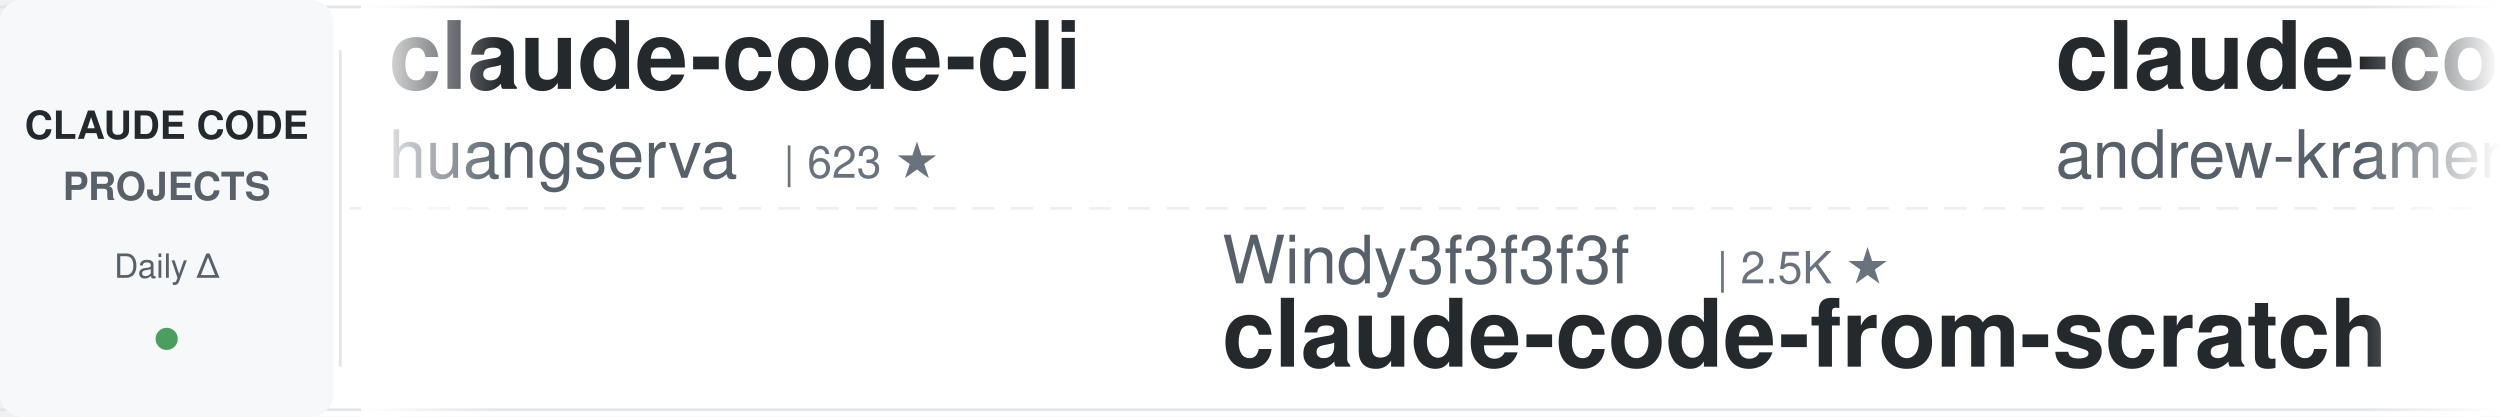
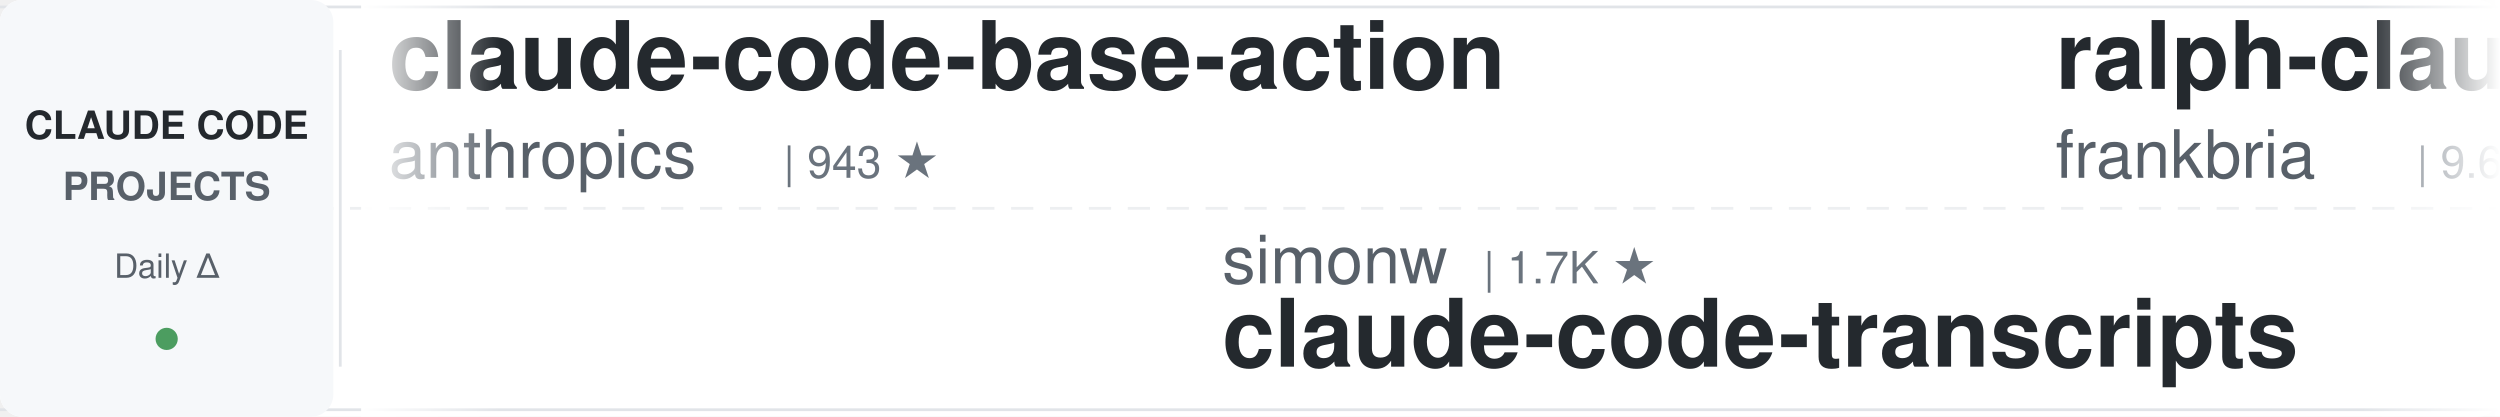
<svg xmlns="http://www.w3.org/2000/svg" width="900" height="150">
  <defs>
    <linearGradient id="leftFade" x1="0%" y1="0%" x2="100%" y2="0%">
      <stop offset="0%" style="stop-color:#ffffff;stop-opacity:1" />
      <stop offset="100%" style="stop-color:#ffffff;stop-opacity:0" />
    </linearGradient>
    <linearGradient id="rightFade" x1="0%" y1="0%" x2="100%" y2="0%">
      <stop offset="0%" style="stop-color:#ffffff;stop-opacity:0" />
      <stop offset="100%" style="stop-color:#ffffff;stop-opacity:1" />
    </linearGradient>
  </defs>
  <rect width="900" height="150" fill="#ffffff" rx="8" />
  <rect x="0" y="2" width="900" height="1" fill="#e1e4e8" />
  <rect x="0" y="147" width="900" height="1" fill="#e1e4e8" />
  <line x1="0" y1="75" x2="900" y2="75" stroke="#e1e4e8" stroke-width="1" stroke-dasharray="8 6" opacity="0.6" />
  <rect x="0" y="0" width="120" height="150" fill="#f6f8fa" rx="8" />
  <text x="60" y="50" font-family="-apple-system, BlinkMacSystemFont, 'Segoe UI', Helvetica, Arial, sans-serif" font-size="14" font-weight="600" fill="#24292e" text-anchor="middle">CLAUDE CODE</text>
  <text x="60" y="72" font-family="-apple-system, BlinkMacSystemFont, 'Segoe UI', Helvetica, Arial, sans-serif" font-size="14" font-weight="600" fill="#586069" text-anchor="middle">PROJECTS</text>
  <text x="60" y="100" font-family="-apple-system, BlinkMacSystemFont, 'Segoe UI', Helvetica, Arial, sans-serif" font-size="12" font-weight="500" fill="#586069" text-anchor="middle">Daily Δ</text>
  <circle cx="60" cy="122" r="4" fill="#22863a" opacity="0.8" />
  <rect x="122" y="18" width="1" height="114" fill="#e1e4e8" />
  <clipPath id="tickerClip">
    <rect x="130" y="0" width="770" height="150" />
  </clipPath>
  <g clip-path="url(#tickerClip)">
    <g id="tickerItems">
      <animateTransform attributeName="transform" attributeType="XML" type="translate" from="0 0" to="-3000 0" dur="54s" repeatCount="indefinite" />
      <g transform="translate(0, 0)">
-         <text x="140" y="32" font-family="-apple-system, BlinkMacSystemFont, 'Segoe UI', Helvetica, Arial, sans-serif" font-size="34" font-weight="600" fill="#24292e">claude-code-cli</text>
-         <text x="140" y="64" font-family="-apple-system, BlinkMacSystemFont, 'Segoe UI', Helvetica, Arial, sans-serif" font-size="24" font-weight="400" fill="#586069">huangserva</text>
-         <text x="282" y="64" font-family="-apple-system, BlinkMacSystemFont, 'Segoe UI', Helvetica, Arial, sans-serif" font-size="16" font-weight="500" fill="#6a737d">| 623 ★</text>
+         <text x="140" y="32" font-family="-apple-system, BlinkMacSystemFont, 'Segoe UI', Helvetica, Arial, sans-serif" font-size="34" font-weight="600" fill="#24292e">claude-code-base-action</text>
+         <text x="140" y="64" font-family="-apple-system, BlinkMacSystemFont, 'Segoe UI', Helvetica, Arial, sans-serif" font-size="24" font-weight="400" fill="#586069">anthropics</text>
+         <text x="282" y="64" font-family="-apple-system, BlinkMacSystemFont, 'Segoe UI', Helvetica, Arial, sans-serif" font-size="16" font-weight="500" fill="#6a737d">| 943 ★</text>
      </g>
      <g transform="translate(300, 0)">
-         <text x="140" y="102" font-family="-apple-system, BlinkMacSystemFont, 'Segoe UI', Helvetica, Arial, sans-serif" font-size="24" font-weight="400" fill="#586069">Windy3f3f3f3f</text>
-         <text x="318" y="102" font-family="-apple-system, BlinkMacSystemFont, 'Segoe UI', Helvetica, Arial, sans-serif" font-size="16" font-weight="500" fill="#6a737d">| 2.5K ★</text>
-         <text x="140" y="132" font-family="-apple-system, BlinkMacSystemFont, 'Segoe UI', Helvetica, Arial, sans-serif" font-size="34" font-weight="600" fill="#24292e">claude-code-from-scratch</text>
+         <text x="140" y="102" font-family="-apple-system, BlinkMacSystemFont, 'Segoe UI', Helvetica, Arial, sans-serif" font-size="24" font-weight="400" fill="#586069">simonw</text>
+         <text x="234" y="102" font-family="-apple-system, BlinkMacSystemFont, 'Segoe UI', Helvetica, Arial, sans-serif" font-size="16" font-weight="500" fill="#6a737d">| 1.7K ★</text>
+         <text x="140" y="132" font-family="-apple-system, BlinkMacSystemFont, 'Segoe UI', Helvetica, Arial, sans-serif" font-size="34" font-weight="600" fill="#24292e">claude-code-transcripts</text>
      </g>
      <g transform="translate(600, 0)">
+         <text x="140" y="32" font-family="-apple-system, BlinkMacSystemFont, 'Segoe UI', Helvetica, Arial, sans-serif" font-size="34" font-weight="600" fill="#24292e">ralph-claude-code</text>
+         <text x="140" y="64" font-family="-apple-system, BlinkMacSystemFont, 'Segoe UI', Helvetica, Arial, sans-serif" font-size="24" font-weight="400" fill="#586069">frankbria</text>
+         <text x="270" y="64" font-family="-apple-system, BlinkMacSystemFont, 'Segoe UI', Helvetica, Arial, sans-serif" font-size="16" font-weight="500" fill="#6a737d">| 9.6K ★</text>
+       </g>
+       <g transform="translate(900, 0)">
+         <text x="140" y="102" font-family="-apple-system, BlinkMacSystemFont, 'Segoe UI', Helvetica, Arial, sans-serif" font-size="24" font-weight="400" fill="#586069">anthropics</text>
+         <text x="282" y="102" font-family="-apple-system, BlinkMacSystemFont, 'Segoe UI', Helvetica, Arial, sans-serif" font-size="16" font-weight="500" fill="#6a737d">| 168.3K ★</text>
+         <text x="140" y="132" font-family="-apple-system, BlinkMacSystemFont, 'Segoe UI', Helvetica, Arial, sans-serif" font-size="34" font-weight="600" fill="#24292e">skills</text>
+       </g>
+       <g transform="translate(1200, 0)">
        <text x="140" y="32" font-family="-apple-system, BlinkMacSystemFont, 'Segoe UI', Helvetica, Arial, sans-serif" font-size="34" font-weight="600" fill="#24292e">claude-code-source-build</text>
        <text x="140" y="64" font-family="-apple-system, BlinkMacSystemFont, 'Segoe UI', Helvetica, Arial, sans-serif" font-size="24" font-weight="400" fill="#586069">andrew-kramer-inno</text>
        <text x="378" y="64" font-family="-apple-system, BlinkMacSystemFont, 'Segoe UI', Helvetica, Arial, sans-serif" font-size="16" font-weight="500" fill="#6a737d">| 593 ★</text>
      </g>
-       <g transform="translate(900, 0)">
-         <text x="140" y="102" font-family="-apple-system, BlinkMacSystemFont, 'Segoe UI', Helvetica, Arial, sans-serif" font-size="24" font-weight="400" fill="#586069">VoltAgent</text>
-         <text x="270" y="102" font-family="-apple-system, BlinkMacSystemFont, 'Segoe UI', Helvetica, Arial, sans-serif" font-size="16" font-weight="500" fill="#6a737d">| 24.2K ★</text>
-         <text x="140" y="132" font-family="-apple-system, BlinkMacSystemFont, 'Segoe UI', Helvetica, Arial, sans-serif" font-size="34" font-weight="600" fill="#24292e">awesome-claude-code-suba...</text>
-       </g>
-       <g transform="translate(1200, 0)">
-         <text x="140" y="32" font-family="-apple-system, BlinkMacSystemFont, 'Segoe UI', Helvetica, Arial, sans-serif" font-size="34" font-weight="600" fill="#24292e">claude-code-hooks-master...</text>
-         <text x="140" y="64" font-family="-apple-system, BlinkMacSystemFont, 'Segoe UI', Helvetica, Arial, sans-serif" font-size="24" font-weight="400" fill="#586069">disler</text>
-         <text x="234" y="64" font-family="-apple-system, BlinkMacSystemFont, 'Segoe UI', Helvetica, Arial, sans-serif" font-size="16" font-weight="500" fill="#6a737d">| 3.9K ★</text>
-       </g>
      <g transform="translate(1500, 0)">
-         <text x="140" y="102" font-family="-apple-system, BlinkMacSystemFont, 'Segoe UI', Helvetica, Arial, sans-serif" font-size="24" font-weight="400" fill="#586069">jqueryscript</text>
-         <text x="306" y="102" font-family="-apple-system, BlinkMacSystemFont, 'Segoe UI', Helvetica, Arial, sans-serif" font-size="16" font-weight="500" fill="#6a737d">| 497 ★</text>
-         <text x="140" y="132" font-family="-apple-system, BlinkMacSystemFont, 'Segoe UI', Helvetica, Arial, sans-serif" font-size="34" font-weight="600" fill="#24292e">awesome-claude-code</text>
+         <text x="140" y="102" font-family="-apple-system, BlinkMacSystemFont, 'Segoe UI', Helvetica, Arial, sans-serif" font-size="24" font-weight="400" fill="#586069">Njengah</text>
+         <text x="246" y="102" font-family="-apple-system, BlinkMacSystemFont, 'Segoe UI', Helvetica, Arial, sans-serif" font-size="16" font-weight="500" fill="#6a737d">| 1.9K ★</text>
+         <text x="140" y="132" font-family="-apple-system, BlinkMacSystemFont, 'Segoe UI', Helvetica, Arial, sans-serif" font-size="34" font-weight="600" fill="#24292e">claude-code-cheat-sheet</text>
      </g>
      <g transform="translate(1800, 0)">
-         <text x="140" y="32" font-family="-apple-system, BlinkMacSystemFont, 'Segoe UI', Helvetica, Arial, sans-serif" font-size="34" font-weight="600" fill="#24292e">free-claude-code</text>
-         <text x="140" y="64" font-family="-apple-system, BlinkMacSystemFont, 'Segoe UI', Helvetica, Arial, sans-serif" font-size="24" font-weight="400" fill="#586069">Alishahryar1</text>
-         <text x="306" y="64" font-family="-apple-system, BlinkMacSystemFont, 'Segoe UI', Helvetica, Arial, sans-serif" font-size="16" font-weight="500" fill="#6a737d">| 45.3K ★</text>
+         <text x="140" y="32" font-family="-apple-system, BlinkMacSystemFont, 'Segoe UI', Helvetica, Arial, sans-serif" font-size="34" font-weight="600" fill="#24292e">claude-code-workflows</text>
+         <text x="140" y="64" font-family="-apple-system, BlinkMacSystemFont, 'Segoe UI', Helvetica, Arial, sans-serif" font-size="24" font-weight="400" fill="#586069">OneRedOak</text>
+         <text x="270" y="64" font-family="-apple-system, BlinkMacSystemFont, 'Segoe UI', Helvetica, Arial, sans-serif" font-size="16" font-weight="500" fill="#6a737d">| 3.9K ★</text>
      </g>
      <g transform="translate(2100, 0)">
-         <text x="140" y="102" font-family="-apple-system, BlinkMacSystemFont, 'Segoe UI', Helvetica, Arial, sans-serif" font-size="24" font-weight="400" fill="#586069">Chachamaru127</text>
-         <text x="318" y="102" font-family="-apple-system, BlinkMacSystemFont, 'Segoe UI', Helvetica, Arial, sans-serif" font-size="16" font-weight="500" fill="#6a737d">| 3.1K ★</text>
-         <text x="140" y="132" font-family="-apple-system, BlinkMacSystemFont, 'Segoe UI', Helvetica, Arial, sans-serif" font-size="34" font-weight="600" fill="#24292e">claude-code-harness</text>
+         <text x="140" y="102" font-family="-apple-system, BlinkMacSystemFont, 'Segoe UI', Helvetica, Arial, sans-serif" font-size="24" font-weight="400" fill="#586069">ccplugins</text>
+         <text x="270" y="102" font-family="-apple-system, BlinkMacSystemFont, 'Segoe UI', Helvetica, Arial, sans-serif" font-size="16" font-weight="500" fill="#6a737d">| 904 ★</text>
+         <text x="140" y="132" font-family="-apple-system, BlinkMacSystemFont, 'Segoe UI', Helvetica, Arial, sans-serif" font-size="34" font-weight="600" fill="#24292e">awesome-claude-code-plug...</text>
      </g>
      <g transform="translate(2400, 0)">
-         <text x="140" y="32" font-family="-apple-system, BlinkMacSystemFont, 'Segoe UI', Helvetica, Arial, sans-serif" font-size="34" font-weight="600" fill="#24292e">pi-vs-claude-code</text>
-         <text x="140" y="64" font-family="-apple-system, BlinkMacSystemFont, 'Segoe UI', Helvetica, Arial, sans-serif" font-size="24" font-weight="400" fill="#586069">disler</text>
-         <text x="234" y="64" font-family="-apple-system, BlinkMacSystemFont, 'Segoe UI', Helvetica, Arial, sans-serif" font-size="16" font-weight="500" fill="#6a737d">| 1.6K ★</text>
+         <text x="140" y="32" font-family="-apple-system, BlinkMacSystemFont, 'Segoe UI', Helvetica, Arial, sans-serif" font-size="34" font-weight="600" fill="#24292e">Open-ClaudeCode</text>
+         <text x="140" y="64" font-family="-apple-system, BlinkMacSystemFont, 'Segoe UI', Helvetica, Arial, sans-serif" font-size="24" font-weight="400" fill="#586069">LING71671</text>
+         <text x="270" y="64" font-family="-apple-system, BlinkMacSystemFont, 'Segoe UI', Helvetica, Arial, sans-serif" font-size="16" font-weight="500" fill="#6a737d">| 939 ★</text>
      </g>
      <g transform="translate(2700, 0)">
-         <text x="140" y="102" font-family="-apple-system, BlinkMacSystemFont, 'Segoe UI', Helvetica, Arial, sans-serif" font-size="24" font-weight="400" fill="#586069">ykdojo</text>
-         <text x="234" y="102" font-family="-apple-system, BlinkMacSystemFont, 'Segoe UI', Helvetica, Arial, sans-serif" font-size="16" font-weight="500" fill="#6a737d">| 9.6K ★</text>
-         <text x="140" y="132" font-family="-apple-system, BlinkMacSystemFont, 'Segoe UI', Helvetica, Arial, sans-serif" font-size="34" font-weight="600" fill="#24292e">claude-code-tips</text>
+         <text x="140" y="102" font-family="-apple-system, BlinkMacSystemFont, 'Segoe UI', Helvetica, Arial, sans-serif" font-size="24" font-weight="400" fill="#586069">ding113</text>
+         <text x="246" y="102" font-family="-apple-system, BlinkMacSystemFont, 'Segoe UI', Helvetica, Arial, sans-serif" font-size="16" font-weight="500" fill="#6a737d">| 3.3K ★</text>
+         <text x="140" y="132" font-family="-apple-system, BlinkMacSystemFont, 'Segoe UI', Helvetica, Arial, sans-serif" font-size="34" font-weight="600" fill="#24292e">claude-code-hub</text>
      </g>
      <g transform="translate(3000, 0)">
-         <text x="140" y="32" font-family="-apple-system, BlinkMacSystemFont, 'Segoe UI', Helvetica, Arial, sans-serif" font-size="34" font-weight="600" fill="#24292e">claude-code-cli</text>
-         <text x="140" y="64" font-family="-apple-system, BlinkMacSystemFont, 'Segoe UI', Helvetica, Arial, sans-serif" font-size="24" font-weight="400" fill="#586069">huangserva</text>
-         <text x="282" y="64" font-family="-apple-system, BlinkMacSystemFont, 'Segoe UI', Helvetica, Arial, sans-serif" font-size="16" font-weight="500" fill="#6a737d">| 623 ★</text>
+         <text x="140" y="32" font-family="-apple-system, BlinkMacSystemFont, 'Segoe UI', Helvetica, Arial, sans-serif" font-size="34" font-weight="600" fill="#24292e">claude-code-base-action</text>
+         <text x="140" y="64" font-family="-apple-system, BlinkMacSystemFont, 'Segoe UI', Helvetica, Arial, sans-serif" font-size="24" font-weight="400" fill="#586069">anthropics</text>
+         <text x="282" y="64" font-family="-apple-system, BlinkMacSystemFont, 'Segoe UI', Helvetica, Arial, sans-serif" font-size="16" font-weight="500" fill="#6a737d">| 943 ★</text>
      </g>
      <g transform="translate(3300, 0)">
-         <text x="140" y="102" font-family="-apple-system, BlinkMacSystemFont, 'Segoe UI', Helvetica, Arial, sans-serif" font-size="24" font-weight="400" fill="#586069">Windy3f3f3f3f</text>
-         <text x="318" y="102" font-family="-apple-system, BlinkMacSystemFont, 'Segoe UI', Helvetica, Arial, sans-serif" font-size="16" font-weight="500" fill="#6a737d">| 2.5K ★</text>
-         <text x="140" y="132" font-family="-apple-system, BlinkMacSystemFont, 'Segoe UI', Helvetica, Arial, sans-serif" font-size="34" font-weight="600" fill="#24292e">claude-code-from-scratch</text>
+         <text x="140" y="102" font-family="-apple-system, BlinkMacSystemFont, 'Segoe UI', Helvetica, Arial, sans-serif" font-size="24" font-weight="400" fill="#586069">simonw</text>
+         <text x="234" y="102" font-family="-apple-system, BlinkMacSystemFont, 'Segoe UI', Helvetica, Arial, sans-serif" font-size="16" font-weight="500" fill="#6a737d">| 1.7K ★</text>
+         <text x="140" y="132" font-family="-apple-system, BlinkMacSystemFont, 'Segoe UI', Helvetica, Arial, sans-serif" font-size="34" font-weight="600" fill="#24292e">claude-code-transcripts</text>
      </g>
      <g transform="translate(3600, 0)">
-         <text x="140" y="32" font-family="-apple-system, BlinkMacSystemFont, 'Segoe UI', Helvetica, Arial, sans-serif" font-size="34" font-weight="600" fill="#24292e">claude-code-source-build</text>
-         <text x="140" y="64" font-family="-apple-system, BlinkMacSystemFont, 'Segoe UI', Helvetica, Arial, sans-serif" font-size="24" font-weight="400" fill="#586069">andrew-kramer-inno</text>
-         <text x="378" y="64" font-family="-apple-system, BlinkMacSystemFont, 'Segoe UI', Helvetica, Arial, sans-serif" font-size="16" font-weight="500" fill="#6a737d">| 593 ★</text>
+         <text x="140" y="32" font-family="-apple-system, BlinkMacSystemFont, 'Segoe UI', Helvetica, Arial, sans-serif" font-size="34" font-weight="600" fill="#24292e">ralph-claude-code</text>
+         <text x="140" y="64" font-family="-apple-system, BlinkMacSystemFont, 'Segoe UI', Helvetica, Arial, sans-serif" font-size="24" font-weight="400" fill="#586069">frankbria</text>
+         <text x="270" y="64" font-family="-apple-system, BlinkMacSystemFont, 'Segoe UI', Helvetica, Arial, sans-serif" font-size="16" font-weight="500" fill="#6a737d">| 9.6K ★</text>
      </g>
      <g transform="translate(3900, 0)">
-         <text x="140" y="102" font-family="-apple-system, BlinkMacSystemFont, 'Segoe UI', Helvetica, Arial, sans-serif" font-size="24" font-weight="400" fill="#586069">VoltAgent</text>
-         <text x="270" y="102" font-family="-apple-system, BlinkMacSystemFont, 'Segoe UI', Helvetica, Arial, sans-serif" font-size="16" font-weight="500" fill="#6a737d">| 24.2K ★</text>
-         <text x="140" y="132" font-family="-apple-system, BlinkMacSystemFont, 'Segoe UI', Helvetica, Arial, sans-serif" font-size="34" font-weight="600" fill="#24292e">awesome-claude-code-suba...</text>
+         <text x="140" y="102" font-family="-apple-system, BlinkMacSystemFont, 'Segoe UI', Helvetica, Arial, sans-serif" font-size="24" font-weight="400" fill="#586069">anthropics</text>
+         <text x="282" y="102" font-family="-apple-system, BlinkMacSystemFont, 'Segoe UI', Helvetica, Arial, sans-serif" font-size="16" font-weight="500" fill="#6a737d">| 168.3K ★</text>
+         <text x="140" y="132" font-family="-apple-system, BlinkMacSystemFont, 'Segoe UI', Helvetica, Arial, sans-serif" font-size="34" font-weight="600" fill="#24292e">skills</text>
      </g>
    </g>
  </g>
  <rect x="130" y="0" width="50" height="150" fill="url(#leftFade)" />
  <rect x="850" y="0" width="50" height="150" fill="url(#rightFade)" />
</svg>
